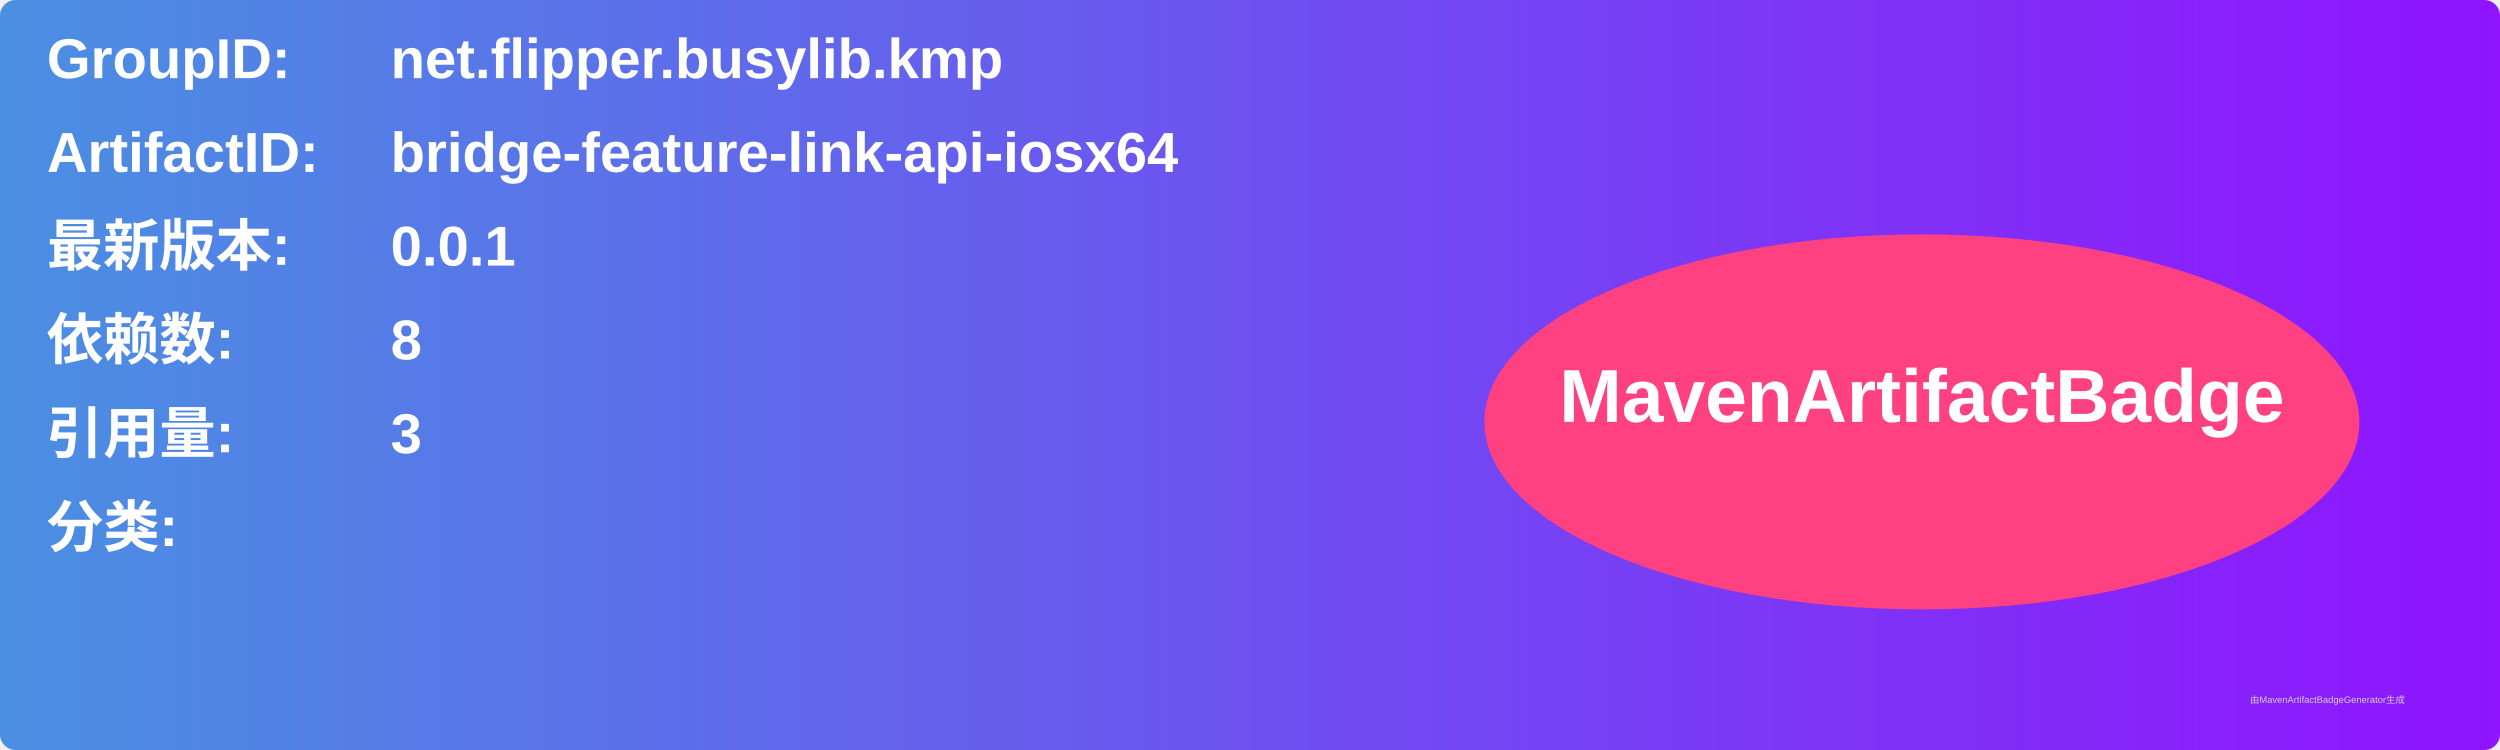
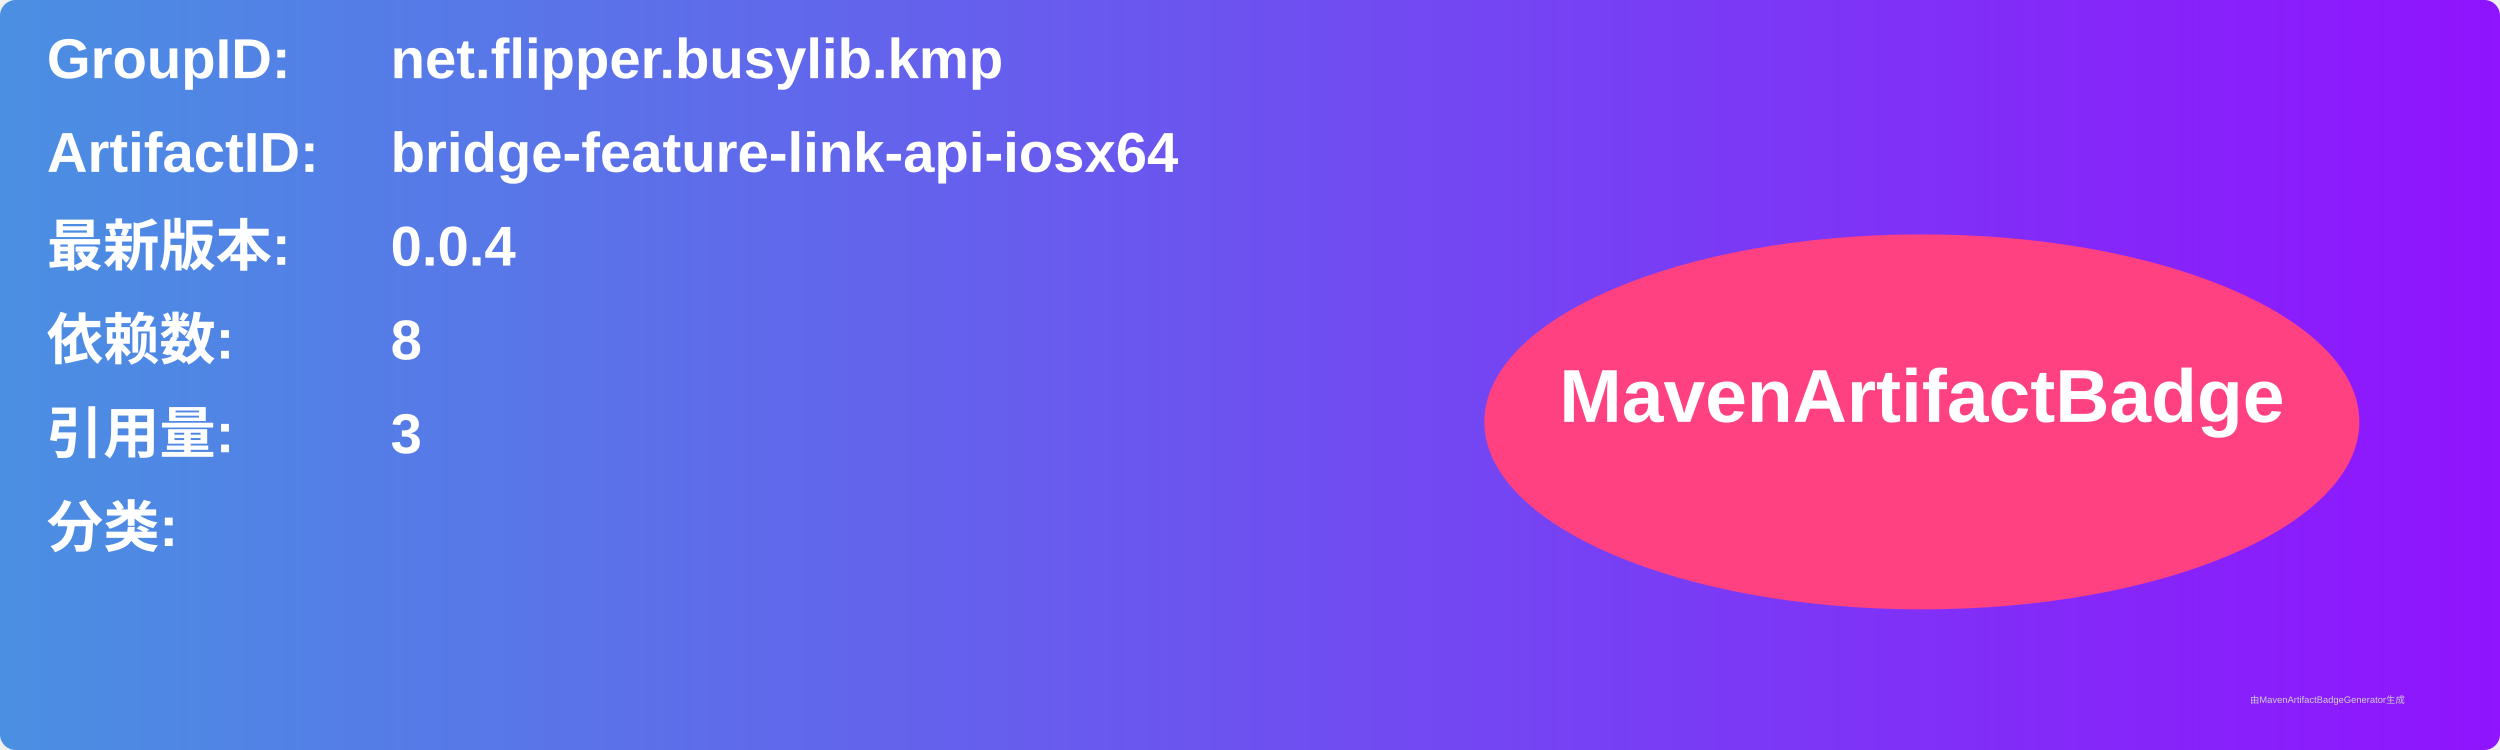
<svg xmlns="http://www.w3.org/2000/svg" width="800" height="240" viewBox="0 0 800 240">
  <linearGradient id="grad" x1="0%" y1="0%" x2="100%" y2="0%">
    <stop offset="0%" stop-color="#4a90e2" />
    <stop offset="100%" stop-color="#9013fe" />
  </linearGradient>
  <rect width="100%" height="100%" rx="5" ry="5" fill="url(#grad)" />
  <g transform="translate(15, 15)">
    <text x="0" y="10" font-family="Arial" font-size="18" fill="white" font-weight="bold" width="260">GroupID:</text>
    <text x="110" y="10" font-family="Arial" font-size="18" fill="white" font-weight="bold" width="460">net.flipper.busylib.kmp</text>
    <text x="0" y="40" font-family="Arial" font-size="18" fill="white" font-weight="bold" width="260">ArtifactID:</text>
    <text x="110" y="40" font-family="Arial" font-size="18" fill="white" font-weight="bold" width="460">bridge-feature-link-api-iosx64</text>
    <text x="0" y="70" font-family="Arial" font-size="18" fill="white" font-weight="bold">最新版本:</text>
    <text x="110" y="70" font-family="Arial" font-size="18" fill="white" font-weight="bold">
-       <tspan font-weight="bold">0.0.1</tspan>
+       <tspan font-weight="bold">0.0.4</tspan>
    </text>
    <text x="0" y="100" font-family="Arial" font-size="18" fill="white" font-weight="bold">依赖数: </text>
    <text x="110" y="100" font-family="Arial" font-size="18" fill="white">
      <tspan font-weight="bold">8</tspan>
    </text>
    <text x="0" y="130" font-family="Arial" font-size="18" fill="white" font-weight="bold">引用量: </text>
    <text x="110" y="130" font-family="Arial" font-size="18" fill="white">
      <tspan font-weight="bold">3</tspan>
    </text>
    <text x="0" y="160" font-family="Arial" font-size="18" fill="white" font-weight="bold">分类:</text>
    <text x="10" y="190" font-family="Arial" font-size="10" fill="white">
      <tspan font-weight="bold" />
    </text>
    <ellipse cx="600" cy="120" rx="140" ry="60" fill="#ff4081" />
    <text x="600" y="120" text-anchor="middle" font-family="Arial" font-size="24" fill="white" font-weight="bold">MavenArtifactBadge</text>
  </g>
  <text x="720" y="225" font-family="Arial" font-size="3" fill="#d0d0d0">由MavenArtifactBadgeGenerator生成</text>
</svg>
